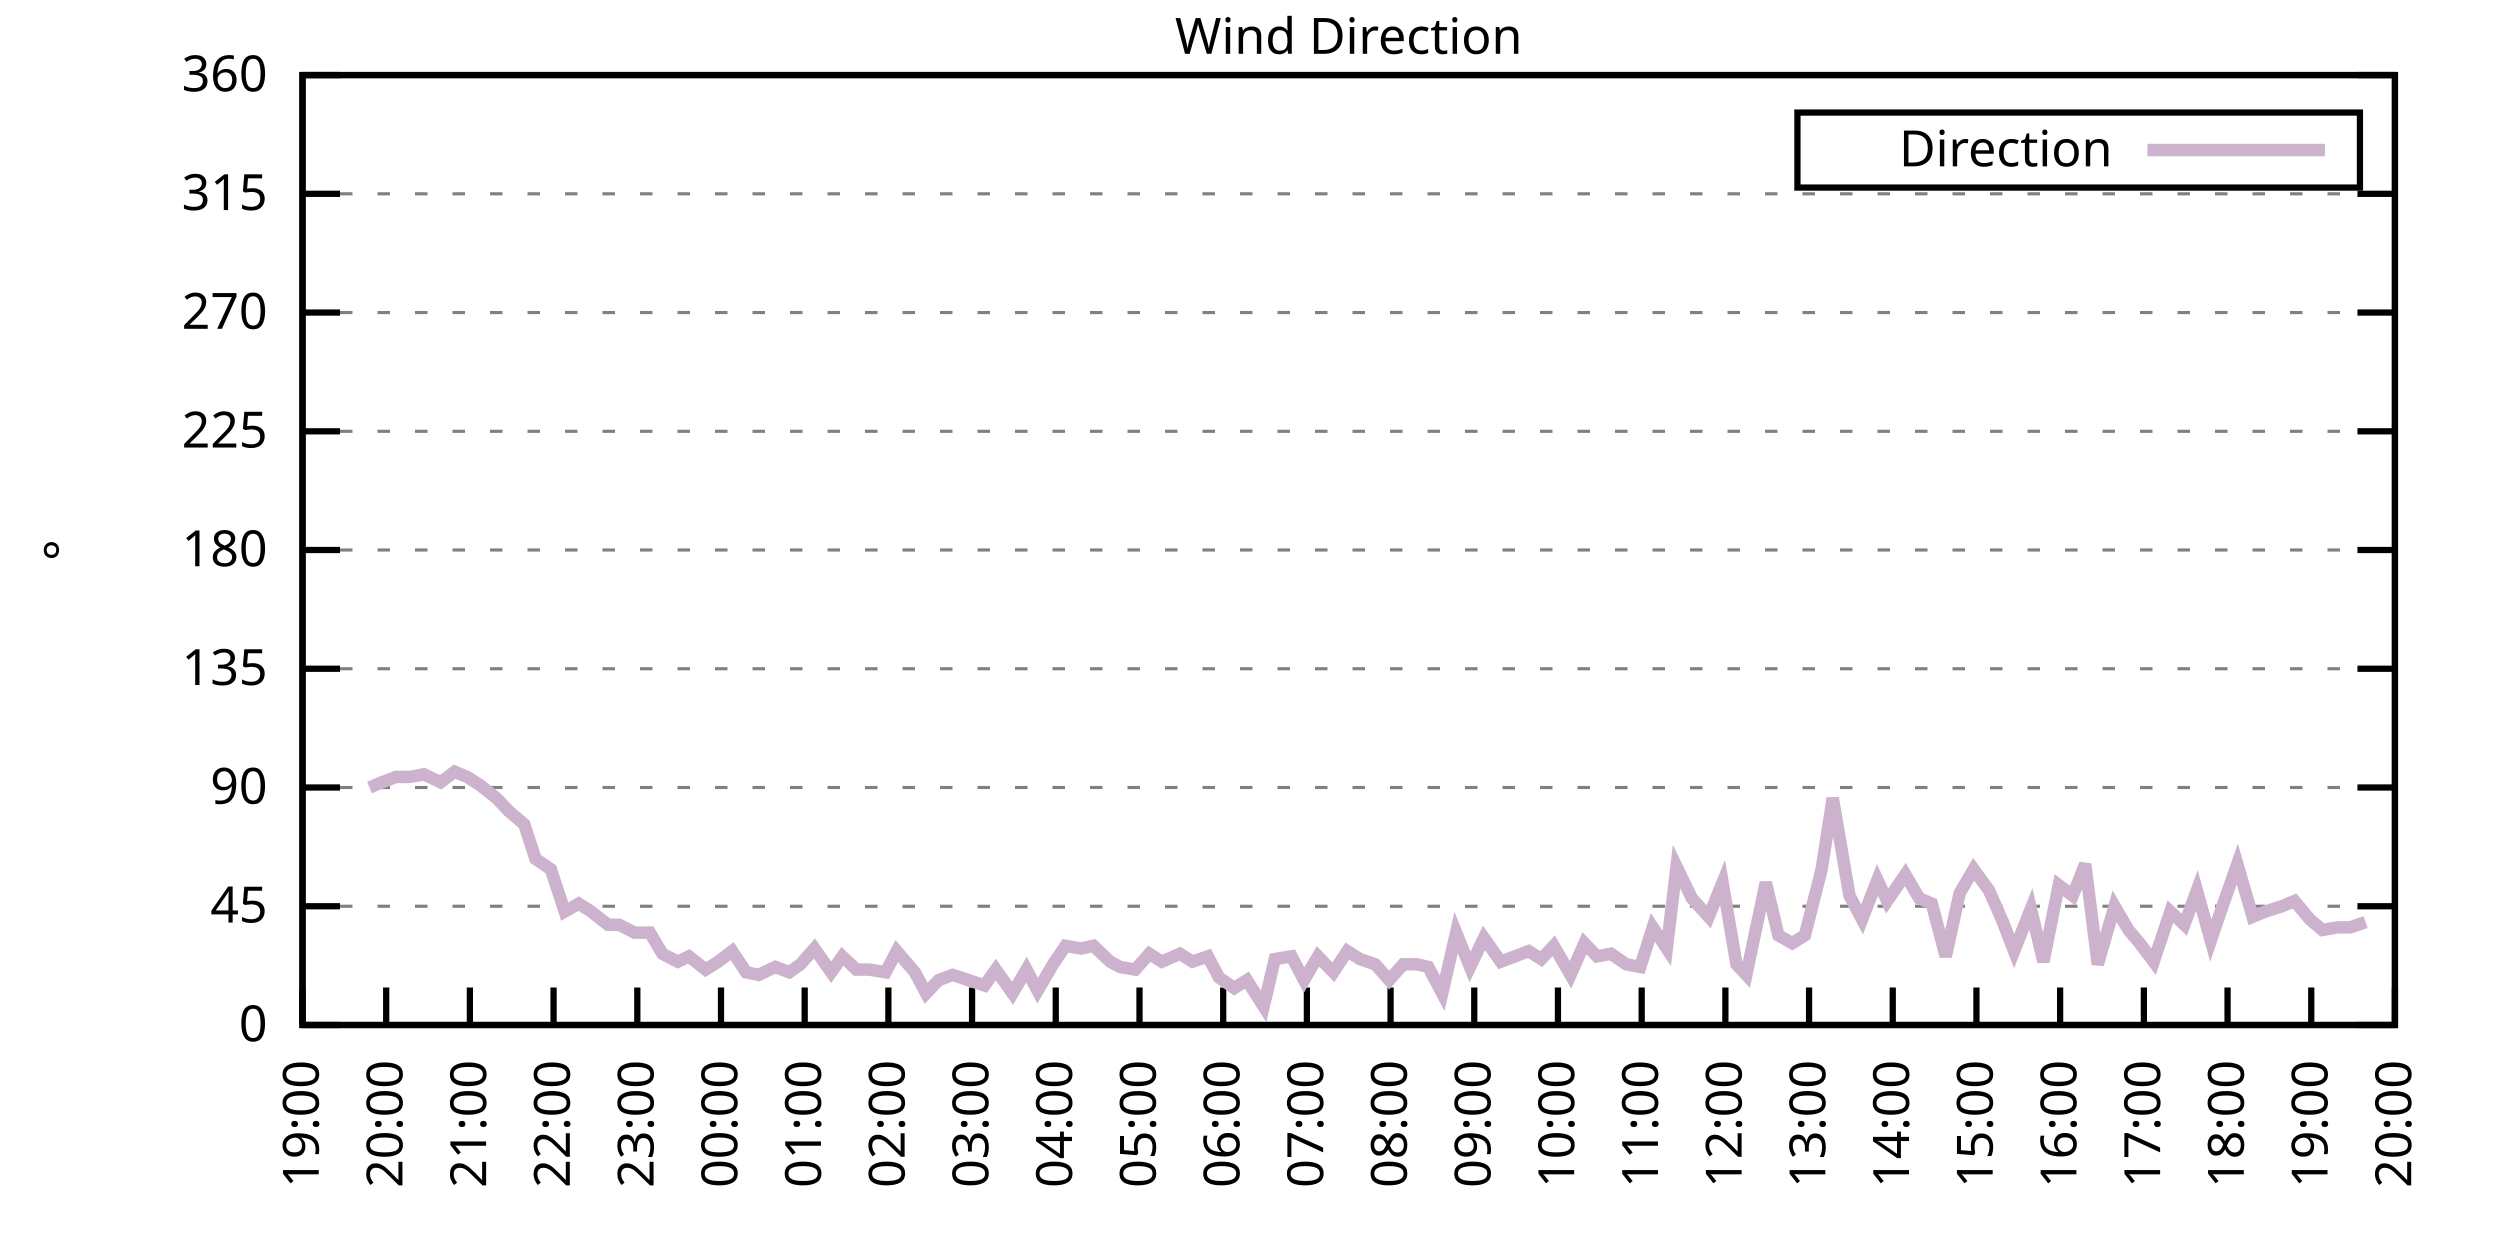
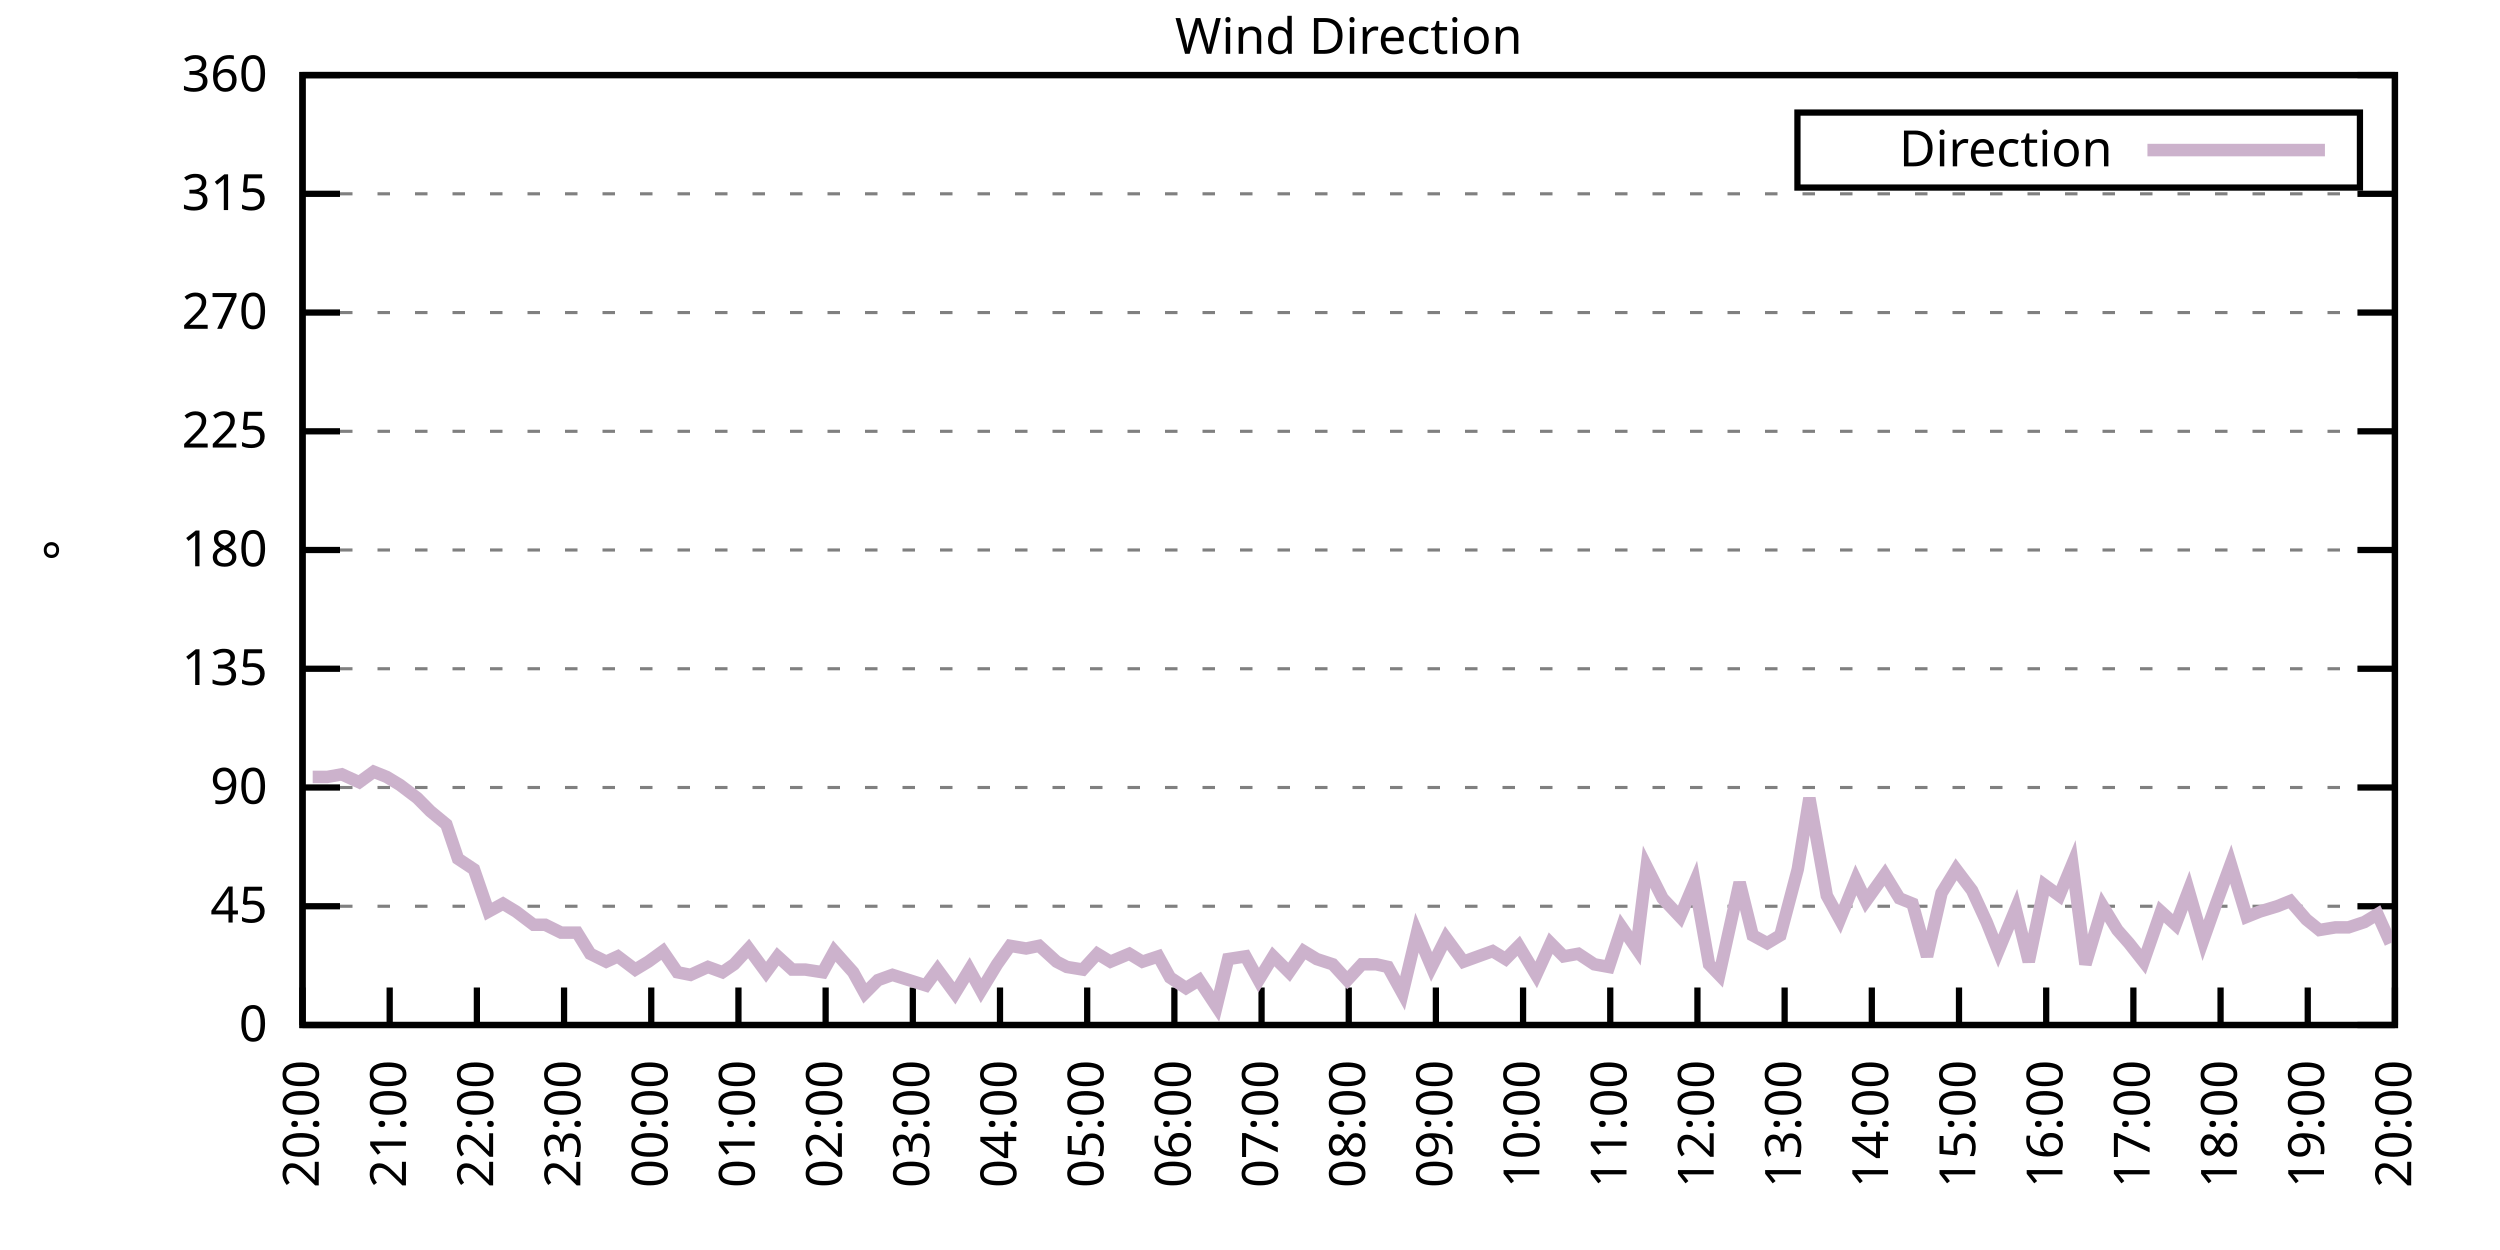
<svg xmlns="http://www.w3.org/2000/svg" xmlns:xlink="http://www.w3.org/1999/xlink" width="400" height="200" viewBox="0 0 400 200">
  <g id="gnuplot_canvas">
    <rect x="0" y="0" width="400" height="200" fill="none" />
    <defs>
      <circle id="gpDot" r="0.5" stroke-width="0.5" stroke="currentColor" />
      <path id="gpPt0" stroke-width="0.333" stroke="currentColor" d="M-1,0 h2 M0,-1 v2" />
      <path id="gpPt1" stroke-width="0.333" stroke="currentColor" d="M-1,-1 L1,1 M1,-1 L-1,1" />
      <path id="gpPt2" stroke-width="0.333" stroke="currentColor" d="M-1,0 L1,0 M0,-1 L0,1 M-1,-1 L1,1 M-1,1 L1,-1" />
      <rect id="gpPt3" stroke-width="0.333" stroke="currentColor" x="-1" y="-1" width="2" height="2" />
      <rect id="gpPt4" stroke-width="0.333" stroke="currentColor" fill="currentColor" x="-1" y="-1" width="2" height="2" />
      <circle id="gpPt5" stroke-width="0.333" stroke="currentColor" cx="0" cy="0" r="1" />
      <use xlink:href="#gpPt5" id="gpPt6" fill="currentColor" stroke="none" />
      <path id="gpPt7" stroke-width="0.333" stroke="currentColor" d="M0,-1.33 L-1.33,0.67 L1.33,0.67 z" />
      <use xlink:href="#gpPt7" id="gpPt8" fill="currentColor" stroke="none" />
      <use xlink:href="#gpPt7" id="gpPt9" stroke="currentColor" transform="rotate(180)" />
      <use xlink:href="#gpPt9" id="gpPt10" fill="currentColor" stroke="none" />
      <use xlink:href="#gpPt3" id="gpPt11" stroke="currentColor" transform="rotate(45)" />
      <use xlink:href="#gpPt11" id="gpPt12" fill="currentColor" stroke="none" />
      <path id="gpPt13" stroke-width="0.333" stroke="currentColor" d="M0,1.330 L1.265,0.411 L0.782,-1.067 L-0.782,-1.076 L-1.265,0.411 z" />
      <use xlink:href="#gpPt13" id="gpPt14" fill="currentColor" stroke="none" />
      <filter id="textbox" filterUnits="objectBoundingBox" x="0" y="0" height="1" width="1">
        <feFlood flood-color="white" flood-opacity="1" result="bgnd" />
        <feComposite in="SourceGraphic" in2="bgnd" operator="atop" />
      </filter>
      <filter id="greybox" filterUnits="objectBoundingBox" x="0" y="0" height="1" width="1">
        <feFlood flood-color="lightgrey" flood-opacity="1" result="grey" />
        <feComposite in="SourceGraphic" in2="grey" operator="atop" />
      </filter>
    </defs>
    <g fill="none" color="white" stroke="currentColor" stroke-width="1.00" stroke-linecap="butt" stroke-linejoin="miter">
</g>
    <g fill="none" color="black" stroke="currentColor" stroke-width="1.00" stroke-linecap="butt" stroke-linejoin="miter">
      <g stroke="none" shape-rendering="crispEdges">
        <polygon fill="rgb(255, 255, 255)" points="48.40,164.00 383.18,164.00 383.18,12.02 48.40,12.02 " />
      </g>
    </g>
    <g fill="none" color="black" stroke="currentColor" stroke-width="1.00" stroke-linecap="butt" stroke-linejoin="miter">
</g>
    <g fill="none" color="black" stroke="black" stroke-width="0.50" stroke-linecap="butt" stroke-linejoin="miter">
</g>
    <g fill="none" color="gray" stroke="currentColor" stroke-width="0.50" stroke-linecap="butt" stroke-linejoin="miter">
      <path stroke="gray" stroke-dasharray="2,4" class="gridline" d="M48.40,164.00 L383.19,164.00  " />
    </g>
    <g fill="none" color="gray" stroke="gray" stroke-width="1.00" stroke-linecap="butt" stroke-linejoin="miter">
</g>
    <g fill="none" color="black" stroke="currentColor" stroke-width="1.00" stroke-linecap="butt" stroke-linejoin="miter">
      <path stroke="black" d="M48.40,164.00 L54.40,164.00 M383.19,164.00 L377.19,164.00  " />
      <g transform="translate(42.80,166.60)" stroke="none" fill="black" font-family="Sans" font-size="8.00" text-anchor="end">
        <text>
          <tspan font-family="Sans"> 0</tspan>
        </text>
      </g>
    </g>
    <g fill="none" color="black" stroke="currentColor" stroke-width="1.00" stroke-linecap="butt" stroke-linejoin="miter">
</g>
    <g fill="none" color="black" stroke="black" stroke-width="0.50" stroke-linecap="butt" stroke-linejoin="miter">
</g>
    <g fill="none" color="gray" stroke="currentColor" stroke-width="0.50" stroke-linecap="butt" stroke-linejoin="miter">
      <path stroke="gray" stroke-dasharray="2,4" class="gridline" d="M48.40,145.00 L383.19,145.00  " />
    </g>
    <g fill="none" color="gray" stroke="gray" stroke-width="1.00" stroke-linecap="butt" stroke-linejoin="miter">
</g>
    <g fill="none" color="black" stroke="currentColor" stroke-width="1.00" stroke-linecap="butt" stroke-linejoin="miter">
      <path stroke="black" d="M48.40,145.00 L54.40,145.00 M383.19,145.00 L377.19,145.00  " />
      <g transform="translate(42.80,147.60)" stroke="none" fill="black" font-family="Sans" font-size="8.00" text-anchor="end">
        <text>
          <tspan font-family="Sans"> 45</tspan>
        </text>
      </g>
    </g>
    <g fill="none" color="black" stroke="currentColor" stroke-width="1.00" stroke-linecap="butt" stroke-linejoin="miter">
</g>
    <g fill="none" color="black" stroke="black" stroke-width="0.50" stroke-linecap="butt" stroke-linejoin="miter">
</g>
    <g fill="none" color="gray" stroke="currentColor" stroke-width="0.50" stroke-linecap="butt" stroke-linejoin="miter">
      <path stroke="gray" stroke-dasharray="2,4" class="gridline" d="M48.40,126.00 L383.19,126.00  " />
    </g>
    <g fill="none" color="gray" stroke="gray" stroke-width="1.00" stroke-linecap="butt" stroke-linejoin="miter">
</g>
    <g fill="none" color="black" stroke="currentColor" stroke-width="1.00" stroke-linecap="butt" stroke-linejoin="miter">
      <path stroke="black" d="M48.40,126.00 L54.40,126.00 M383.19,126.00 L377.19,126.00  " />
      <g transform="translate(42.80,128.60)" stroke="none" fill="black" font-family="Sans" font-size="8.00" text-anchor="end">
        <text>
          <tspan font-family="Sans"> 90</tspan>
        </text>
      </g>
    </g>
    <g fill="none" color="black" stroke="currentColor" stroke-width="1.00" stroke-linecap="butt" stroke-linejoin="miter">
</g>
    <g fill="none" color="black" stroke="black" stroke-width="0.50" stroke-linecap="butt" stroke-linejoin="miter">
</g>
    <g fill="none" color="gray" stroke="currentColor" stroke-width="0.50" stroke-linecap="butt" stroke-linejoin="miter">
      <path stroke="gray" stroke-dasharray="2,4" class="gridline" d="M48.40,107.00 L383.19,107.00  " />
    </g>
    <g fill="none" color="gray" stroke="gray" stroke-width="1.00" stroke-linecap="butt" stroke-linejoin="miter">
</g>
    <g fill="none" color="black" stroke="currentColor" stroke-width="1.00" stroke-linecap="butt" stroke-linejoin="miter">
      <path stroke="black" d="M48.40,107.00 L54.40,107.00 M383.19,107.00 L377.19,107.00  " />
      <g transform="translate(42.80,109.60)" stroke="none" fill="black" font-family="Sans" font-size="8.00" text-anchor="end">
        <text>
          <tspan font-family="Sans"> 135</tspan>
        </text>
      </g>
    </g>
    <g fill="none" color="black" stroke="currentColor" stroke-width="1.00" stroke-linecap="butt" stroke-linejoin="miter">
</g>
    <g fill="none" color="black" stroke="black" stroke-width="0.50" stroke-linecap="butt" stroke-linejoin="miter">
</g>
    <g fill="none" color="gray" stroke="currentColor" stroke-width="0.50" stroke-linecap="butt" stroke-linejoin="miter">
      <path stroke="gray" stroke-dasharray="2,4" class="gridline" d="M48.40,88.00 L383.19,88.00  " />
    </g>
    <g fill="none" color="gray" stroke="gray" stroke-width="1.00" stroke-linecap="butt" stroke-linejoin="miter">
</g>
    <g fill="none" color="black" stroke="currentColor" stroke-width="1.00" stroke-linecap="butt" stroke-linejoin="miter">
      <path stroke="black" d="M48.40,88.00 L54.40,88.00 M383.19,88.00 L377.19,88.00  " />
      <g transform="translate(42.80,90.60)" stroke="none" fill="black" font-family="Sans" font-size="8.00" text-anchor="end">
        <text>
          <tspan font-family="Sans"> 180</tspan>
        </text>
      </g>
    </g>
    <g fill="none" color="black" stroke="currentColor" stroke-width="1.00" stroke-linecap="butt" stroke-linejoin="miter">
</g>
    <g fill="none" color="black" stroke="black" stroke-width="0.50" stroke-linecap="butt" stroke-linejoin="miter">
</g>
    <g fill="none" color="gray" stroke="currentColor" stroke-width="0.50" stroke-linecap="butt" stroke-linejoin="miter">
      <path stroke="gray" stroke-dasharray="2,4" class="gridline" d="M48.40,69.01 L383.19,69.01  " />
    </g>
    <g fill="none" color="gray" stroke="gray" stroke-width="1.00" stroke-linecap="butt" stroke-linejoin="miter">
</g>
    <g fill="none" color="black" stroke="currentColor" stroke-width="1.00" stroke-linecap="butt" stroke-linejoin="miter">
      <path stroke="black" d="M48.40,69.01 L54.40,69.01 M383.19,69.01 L377.19,69.01  " />
      <g transform="translate(42.80,71.61)" stroke="none" fill="black" font-family="Sans" font-size="8.00" text-anchor="end">
        <text>
          <tspan font-family="Sans"> 225</tspan>
        </text>
      </g>
    </g>
    <g fill="none" color="black" stroke="currentColor" stroke-width="1.00" stroke-linecap="butt" stroke-linejoin="miter">
</g>
    <g fill="none" color="black" stroke="black" stroke-width="0.50" stroke-linecap="butt" stroke-linejoin="miter">
</g>
    <g fill="none" color="gray" stroke="currentColor" stroke-width="0.50" stroke-linecap="butt" stroke-linejoin="miter">
      <path stroke="gray" stroke-dasharray="2,4" class="gridline" d="M48.40,50.01 L383.19,50.01  " />
    </g>
    <g fill="none" color="gray" stroke="gray" stroke-width="1.00" stroke-linecap="butt" stroke-linejoin="miter">
</g>
    <g fill="none" color="black" stroke="currentColor" stroke-width="1.00" stroke-linecap="butt" stroke-linejoin="miter">
      <path stroke="black" d="M48.40,50.01 L54.40,50.01 M383.19,50.01 L377.19,50.01  " />
      <g transform="translate(42.80,52.61)" stroke="none" fill="black" font-family="Sans" font-size="8.00" text-anchor="end">
        <text>
          <tspan font-family="Sans"> 270</tspan>
        </text>
      </g>
    </g>
    <g fill="none" color="black" stroke="currentColor" stroke-width="1.00" stroke-linecap="butt" stroke-linejoin="miter">
</g>
    <g fill="none" color="black" stroke="black" stroke-width="0.50" stroke-linecap="butt" stroke-linejoin="miter">
</g>
    <g fill="none" color="gray" stroke="currentColor" stroke-width="0.50" stroke-linecap="butt" stroke-linejoin="miter">
      <path stroke="gray" stroke-dasharray="2,4" class="gridline" d="M48.40,31.01 L383.19,31.01  " />
    </g>
    <g fill="none" color="gray" stroke="gray" stroke-width="1.00" stroke-linecap="butt" stroke-linejoin="miter">
</g>
    <g fill="none" color="black" stroke="currentColor" stroke-width="1.00" stroke-linecap="butt" stroke-linejoin="miter">
      <path stroke="black" d="M48.40,31.01 L54.40,31.01 M383.19,31.01 L377.19,31.01  " />
      <g transform="translate(42.80,33.61)" stroke="none" fill="black" font-family="Sans" font-size="8.00" text-anchor="end">
        <text>
          <tspan font-family="Sans"> 315</tspan>
        </text>
      </g>
    </g>
    <g fill="none" color="black" stroke="currentColor" stroke-width="1.00" stroke-linecap="butt" stroke-linejoin="miter">
</g>
    <g fill="none" color="black" stroke="black" stroke-width="0.50" stroke-linecap="butt" stroke-linejoin="miter">
</g>
    <g fill="none" color="gray" stroke="currentColor" stroke-width="0.50" stroke-linecap="butt" stroke-linejoin="miter">
      <path stroke="gray" stroke-dasharray="2,4" class="gridline" d="M48.40,12.01 L383.19,12.01  " />
    </g>
    <g fill="none" color="gray" stroke="gray" stroke-width="1.00" stroke-linecap="butt" stroke-linejoin="miter">
</g>
    <g fill="none" color="black" stroke="currentColor" stroke-width="1.00" stroke-linecap="butt" stroke-linejoin="miter">
      <path stroke="black" d="M48.40,12.01 L54.40,12.01 M383.19,12.01 L377.19,12.01  " />
      <g transform="translate(42.80,14.61)" stroke="none" fill="black" font-family="Sans" font-size="8.00" text-anchor="end">
        <text>
          <tspan font-family="Sans"> 360</tspan>
        </text>
      </g>
    </g>
    <g fill="none" color="black" stroke="currentColor" stroke-width="1.00" stroke-linecap="butt" stroke-linejoin="miter">
      <path stroke="black" d="M48.40,164.00 L48.40,158.00  " />
      <g transform="translate(51.00,169.60) rotate(270.00)" stroke="none" fill="black" font-family="Sans" font-size="8.00" text-anchor="end">
        <text>
-           <tspan font-family="Sans">19:00</tspan>
-         </text>
-       </g>
-     </g>
-     <g fill="none" color="black" stroke="currentColor" stroke-width="1.00" stroke-linecap="butt" stroke-linejoin="miter">
-       <path stroke="black" d="M61.79,164.00 L61.79,158.00  " />
-       <g transform="translate(64.39,169.60) rotate(270.00)" stroke="none" fill="black" font-family="Sans" font-size="8.00" text-anchor="end">
-         <text>
          <tspan font-family="Sans">20:00</tspan>
        </text>
      </g>
    </g>
    <g fill="none" color="black" stroke="currentColor" stroke-width="1.00" stroke-linecap="butt" stroke-linejoin="miter">
-       <path stroke="black" d="M75.18,164.00 L75.18,158.00  " />
-       <g transform="translate(77.78,169.60) rotate(270.00)" stroke="none" fill="black" font-family="Sans" font-size="8.00" text-anchor="end">
+       <path stroke="black" d="M62.35,164.00 L62.35,158.00  " />
+       <g transform="translate(64.95,169.60) rotate(270.00)" stroke="none" fill="black" font-family="Sans" font-size="8.00" text-anchor="end">
        <text>
          <tspan font-family="Sans">21:00</tspan>
        </text>
      </g>
    </g>
    <g fill="none" color="black" stroke="currentColor" stroke-width="1.00" stroke-linecap="butt" stroke-linejoin="miter">
-       <path stroke="black" d="M88.57,164.00 L88.57,158.00  " />
-       <g transform="translate(91.17,169.60) rotate(270.00)" stroke="none" fill="black" font-family="Sans" font-size="8.00" text-anchor="end">
+       <path stroke="black" d="M76.30,164.00 L76.30,158.00  " />
+       <g transform="translate(78.90,169.60) rotate(270.00)" stroke="none" fill="black" font-family="Sans" font-size="8.00" text-anchor="end">
        <text>
          <tspan font-family="Sans">22:00</tspan>
        </text>
      </g>
    </g>
    <g fill="none" color="black" stroke="currentColor" stroke-width="1.00" stroke-linecap="butt" stroke-linejoin="miter">
-       <path stroke="black" d="M101.97,164.00 L101.97,158.00  " />
-       <g transform="translate(104.57,169.60) rotate(270.00)" stroke="none" fill="black" font-family="Sans" font-size="8.00" text-anchor="end">
+       <path stroke="black" d="M90.25,164.00 L90.25,158.00  " />
+       <g transform="translate(92.85,169.60) rotate(270.00)" stroke="none" fill="black" font-family="Sans" font-size="8.00" text-anchor="end">
        <text>
          <tspan font-family="Sans">23:00</tspan>
        </text>
      </g>
    </g>
    <g fill="none" color="black" stroke="currentColor" stroke-width="1.00" stroke-linecap="butt" stroke-linejoin="miter">
-       <path stroke="black" d="M115.36,164.00 L115.36,158.00  " />
-       <g transform="translate(117.96,169.60) rotate(270.00)" stroke="none" fill="black" font-family="Sans" font-size="8.00" text-anchor="end">
+       <path stroke="black" d="M104.20,164.00 L104.20,158.00  " />
+       <g transform="translate(106.80,169.60) rotate(270.00)" stroke="none" fill="black" font-family="Sans" font-size="8.00" text-anchor="end">
        <text>
          <tspan font-family="Sans">00:00</tspan>
        </text>
      </g>
    </g>
    <g fill="none" color="black" stroke="currentColor" stroke-width="1.00" stroke-linecap="butt" stroke-linejoin="miter">
-       <path stroke="black" d="M128.75,164.00 L128.75,158.00  " />
-       <g transform="translate(131.35,169.60) rotate(270.00)" stroke="none" fill="black" font-family="Sans" font-size="8.00" text-anchor="end">
+       <path stroke="black" d="M118.15,164.00 L118.15,158.00  " />
+       <g transform="translate(120.75,169.60) rotate(270.00)" stroke="none" fill="black" font-family="Sans" font-size="8.00" text-anchor="end">
        <text>
          <tspan font-family="Sans">01:00</tspan>
        </text>
      </g>
    </g>
    <g fill="none" color="black" stroke="currentColor" stroke-width="1.00" stroke-linecap="butt" stroke-linejoin="miter">
-       <path stroke="black" d="M142.14,164.00 L142.14,158.00  " />
-       <g transform="translate(144.74,169.60) rotate(270.00)" stroke="none" fill="black" font-family="Sans" font-size="8.00" text-anchor="end">
+       <path stroke="black" d="M132.10,164.00 L132.10,158.00  " />
+       <g transform="translate(134.70,169.60) rotate(270.00)" stroke="none" fill="black" font-family="Sans" font-size="8.00" text-anchor="end">
        <text>
          <tspan font-family="Sans">02:00</tspan>
        </text>
      </g>
    </g>
    <g fill="none" color="black" stroke="currentColor" stroke-width="1.00" stroke-linecap="butt" stroke-linejoin="miter">
-       <path stroke="black" d="M155.53,164.00 L155.53,158.00  " />
-       <g transform="translate(158.13,169.60) rotate(270.00)" stroke="none" fill="black" font-family="Sans" font-size="8.00" text-anchor="end">
+       <path stroke="black" d="M146.05,164.00 L146.05,158.00  " />
+       <g transform="translate(148.65,169.60) rotate(270.00)" stroke="none" fill="black" font-family="Sans" font-size="8.00" text-anchor="end">
        <text>
          <tspan font-family="Sans">03:00</tspan>
        </text>
      </g>
    </g>
    <g fill="none" color="black" stroke="currentColor" stroke-width="1.00" stroke-linecap="butt" stroke-linejoin="miter">
-       <path stroke="black" d="M168.92,164.00 L168.92,158.00  " />
-       <g transform="translate(171.52,169.60) rotate(270.00)" stroke="none" fill="black" font-family="Sans" font-size="8.00" text-anchor="end">
+       <path stroke="black" d="M160.00,164.00 L160.00,158.00  " />
+       <g transform="translate(162.60,169.60) rotate(270.00)" stroke="none" fill="black" font-family="Sans" font-size="8.00" text-anchor="end">
        <text>
          <tspan font-family="Sans">04:00</tspan>
        </text>
      </g>
    </g>
    <g fill="none" color="black" stroke="currentColor" stroke-width="1.00" stroke-linecap="butt" stroke-linejoin="miter">
-       <path stroke="black" d="M182.32,164.00 L182.32,158.00  " />
-       <g transform="translate(184.92,169.60) rotate(270.00)" stroke="none" fill="black" font-family="Sans" font-size="8.00" text-anchor="end">
+       <path stroke="black" d="M173.95,164.00 L173.95,158.00  " />
+       <g transform="translate(176.55,169.60) rotate(270.00)" stroke="none" fill="black" font-family="Sans" font-size="8.00" text-anchor="end">
        <text>
          <tspan font-family="Sans">05:00</tspan>
        </text>
      </g>
    </g>
    <g fill="none" color="black" stroke="currentColor" stroke-width="1.00" stroke-linecap="butt" stroke-linejoin="miter">
-       <path stroke="black" d="M195.71,164.00 L195.71,158.00  " />
-       <g transform="translate(198.31,169.60) rotate(270.00)" stroke="none" fill="black" font-family="Sans" font-size="8.00" text-anchor="end">
+       <path stroke="black" d="M187.90,164.00 L187.90,158.00  " />
+       <g transform="translate(190.50,169.60) rotate(270.00)" stroke="none" fill="black" font-family="Sans" font-size="8.00" text-anchor="end">
        <text>
          <tspan font-family="Sans">06:00</tspan>
        </text>
      </g>
    </g>
    <g fill="none" color="black" stroke="currentColor" stroke-width="1.00" stroke-linecap="butt" stroke-linejoin="miter">
-       <path stroke="black" d="M209.10,164.00 L209.10,158.00  " />
-       <g transform="translate(211.70,169.60) rotate(270.00)" stroke="none" fill="black" font-family="Sans" font-size="8.00" text-anchor="end">
+       <path stroke="black" d="M201.85,164.00 L201.85,158.00  " />
+       <g transform="translate(204.45,169.60) rotate(270.00)" stroke="none" fill="black" font-family="Sans" font-size="8.00" text-anchor="end">
        <text>
          <tspan font-family="Sans">07:00</tspan>
        </text>
      </g>
    </g>
    <g fill="none" color="black" stroke="currentColor" stroke-width="1.00" stroke-linecap="butt" stroke-linejoin="miter">
-       <path stroke="black" d="M222.49,164.00 L222.49,158.00  " />
-       <g transform="translate(225.09,169.60) rotate(270.00)" stroke="none" fill="black" font-family="Sans" font-size="8.00" text-anchor="end">
+       <path stroke="black" d="M215.80,164.00 L215.80,158.00  " />
+       <g transform="translate(218.40,169.60) rotate(270.00)" stroke="none" fill="black" font-family="Sans" font-size="8.00" text-anchor="end">
        <text>
          <tspan font-family="Sans">08:00</tspan>
        </text>
      </g>
    </g>
    <g fill="none" color="black" stroke="currentColor" stroke-width="1.00" stroke-linecap="butt" stroke-linejoin="miter">
-       <path stroke="black" d="M235.88,164.00 L235.88,158.00  " />
-       <g transform="translate(238.48,169.60) rotate(270.00)" stroke="none" fill="black" font-family="Sans" font-size="8.00" text-anchor="end">
+       <path stroke="black" d="M229.74,164.00 L229.74,158.00  " />
+       <g transform="translate(232.34,169.60) rotate(270.00)" stroke="none" fill="black" font-family="Sans" font-size="8.00" text-anchor="end">
        <text>
          <tspan font-family="Sans">09:00</tspan>
        </text>
      </g>
    </g>
    <g fill="none" color="black" stroke="currentColor" stroke-width="1.00" stroke-linecap="butt" stroke-linejoin="miter">
-       <path stroke="black" d="M249.27,164.00 L249.27,158.00  " />
-       <g transform="translate(251.87,169.60) rotate(270.00)" stroke="none" fill="black" font-family="Sans" font-size="8.00" text-anchor="end">
+       <path stroke="black" d="M243.69,164.00 L243.69,158.00  " />
+       <g transform="translate(246.29,169.60) rotate(270.00)" stroke="none" fill="black" font-family="Sans" font-size="8.00" text-anchor="end">
        <text>
          <tspan font-family="Sans">10:00</tspan>
        </text>
      </g>
    </g>
    <g fill="none" color="black" stroke="currentColor" stroke-width="1.00" stroke-linecap="butt" stroke-linejoin="miter">
-       <path stroke="black" d="M262.67,164.00 L262.67,158.00  " />
-       <g transform="translate(265.27,169.60) rotate(270.00)" stroke="none" fill="black" font-family="Sans" font-size="8.00" text-anchor="end">
+       <path stroke="black" d="M257.64,164.00 L257.64,158.00  " />
+       <g transform="translate(260.24,169.60) rotate(270.00)" stroke="none" fill="black" font-family="Sans" font-size="8.00" text-anchor="end">
        <text>
          <tspan font-family="Sans">11:00</tspan>
        </text>
      </g>
    </g>
    <g fill="none" color="black" stroke="currentColor" stroke-width="1.00" stroke-linecap="butt" stroke-linejoin="miter">
-       <path stroke="black" d="M276.06,164.00 L276.06,158.00  " />
-       <g transform="translate(278.66,169.60) rotate(270.00)" stroke="none" fill="black" font-family="Sans" font-size="8.00" text-anchor="end">
+       <path stroke="black" d="M271.59,164.00 L271.59,158.00  " />
+       <g transform="translate(274.19,169.60) rotate(270.00)" stroke="none" fill="black" font-family="Sans" font-size="8.00" text-anchor="end">
        <text>
          <tspan font-family="Sans">12:00</tspan>
        </text>
      </g>
    </g>
    <g fill="none" color="black" stroke="currentColor" stroke-width="1.00" stroke-linecap="butt" stroke-linejoin="miter">
-       <path stroke="black" d="M289.45,164.00 L289.45,158.00  " />
-       <g transform="translate(292.05,169.60) rotate(270.00)" stroke="none" fill="black" font-family="Sans" font-size="8.00" text-anchor="end">
+       <path stroke="black" d="M285.54,164.00 L285.54,158.00  " />
+       <g transform="translate(288.14,169.60) rotate(270.00)" stroke="none" fill="black" font-family="Sans" font-size="8.00" text-anchor="end">
        <text>
          <tspan font-family="Sans">13:00</tspan>
        </text>
      </g>
    </g>
    <g fill="none" color="black" stroke="currentColor" stroke-width="1.00" stroke-linecap="butt" stroke-linejoin="miter">
-       <path stroke="black" d="M302.84,164.00 L302.84,158.00  " />
-       <g transform="translate(305.44,169.60) rotate(270.00)" stroke="none" fill="black" font-family="Sans" font-size="8.00" text-anchor="end">
+       <path stroke="black" d="M299.49,164.00 L299.49,158.00  " />
+       <g transform="translate(302.09,169.60) rotate(270.00)" stroke="none" fill="black" font-family="Sans" font-size="8.00" text-anchor="end">
        <text>
          <tspan font-family="Sans">14:00</tspan>
        </text>
      </g>
    </g>
    <g fill="none" color="black" stroke="currentColor" stroke-width="1.00" stroke-linecap="butt" stroke-linejoin="miter">
-       <path stroke="black" d="M316.23,164.00 L316.23,158.00  " />
-       <g transform="translate(318.83,169.60) rotate(270.00)" stroke="none" fill="black" font-family="Sans" font-size="8.00" text-anchor="end">
+       <path stroke="black" d="M313.44,164.00 L313.44,158.00  " />
+       <g transform="translate(316.04,169.60) rotate(270.00)" stroke="none" fill="black" font-family="Sans" font-size="8.00" text-anchor="end">
        <text>
          <tspan font-family="Sans">15:00</tspan>
        </text>
      </g>
    </g>
    <g fill="none" color="black" stroke="currentColor" stroke-width="1.00" stroke-linecap="butt" stroke-linejoin="miter">
-       <path stroke="black" d="M329.62,164.00 L329.62,158.00  " />
-       <g transform="translate(332.22,169.60) rotate(270.00)" stroke="none" fill="black" font-family="Sans" font-size="8.00" text-anchor="end">
+       <path stroke="black" d="M327.39,164.00 L327.39,158.00  " />
+       <g transform="translate(329.99,169.60) rotate(270.00)" stroke="none" fill="black" font-family="Sans" font-size="8.00" text-anchor="end">
        <text>
          <tspan font-family="Sans">16:00</tspan>
        </text>
      </g>
    </g>
    <g fill="none" color="black" stroke="currentColor" stroke-width="1.00" stroke-linecap="butt" stroke-linejoin="miter">
-       <path stroke="black" d="M343.02,164.00 L343.02,158.00  " />
-       <g transform="translate(345.62,169.60) rotate(270.00)" stroke="none" fill="black" font-family="Sans" font-size="8.00" text-anchor="end">
+       <path stroke="black" d="M341.34,164.00 L341.34,158.00  " />
+       <g transform="translate(343.94,169.60) rotate(270.00)" stroke="none" fill="black" font-family="Sans" font-size="8.00" text-anchor="end">
        <text>
          <tspan font-family="Sans">17:00</tspan>
        </text>
      </g>
    </g>
    <g fill="none" color="black" stroke="currentColor" stroke-width="1.00" stroke-linecap="butt" stroke-linejoin="miter">
-       <path stroke="black" d="M356.41,164.00 L356.41,158.00  " />
-       <g transform="translate(359.01,169.60) rotate(270.00)" stroke="none" fill="black" font-family="Sans" font-size="8.00" text-anchor="end">
+       <path stroke="black" d="M355.29,164.00 L355.29,158.00  " />
+       <g transform="translate(357.89,169.60) rotate(270.00)" stroke="none" fill="black" font-family="Sans" font-size="8.00" text-anchor="end">
        <text>
          <tspan font-family="Sans">18:00</tspan>
        </text>
      </g>
    </g>
    <g fill="none" color="black" stroke="currentColor" stroke-width="1.00" stroke-linecap="butt" stroke-linejoin="miter">
-       <path stroke="black" d="M369.80,164.00 L369.80,158.00  " />
-       <g transform="translate(372.40,169.60) rotate(270.00)" stroke="none" fill="black" font-family="Sans" font-size="8.00" text-anchor="end">
+       <path stroke="black" d="M369.24,164.00 L369.24,158.00  " />
+       <g transform="translate(371.84,169.60) rotate(270.00)" stroke="none" fill="black" font-family="Sans" font-size="8.00" text-anchor="end">
        <text>
          <tspan font-family="Sans">19:00</tspan>
        </text>
      </g>
    </g>
    <g fill="none" color="black" stroke="currentColor" stroke-width="1.00" stroke-linecap="butt" stroke-linejoin="miter">
      <path stroke="black" d="M383.19,164.00 L383.19,158.00  " />
      <g transform="translate(385.79,169.60) rotate(270.00)" stroke="none" fill="black" font-family="Sans" font-size="8.00" text-anchor="end">
        <text>
          <tspan font-family="Sans">20:00</tspan>
        </text>
      </g>
    </g>
    <g fill="none" color="black" stroke="currentColor" stroke-width="1.00" stroke-linecap="butt" stroke-linejoin="miter">
</g>
    <g fill="none" color="black" stroke="currentColor" stroke-width="1.00" stroke-linecap="butt" stroke-linejoin="miter">
      <path stroke="black" d="M48.40,12.01 L48.40,164.00 L383.19,164.00 L383.19,12.01 L48.40,12.01 Z  " />
    </g>
    <g fill="none" color="black" stroke="currentColor" stroke-width="1.00" stroke-linecap="butt" stroke-linejoin="miter">
</g>
    <g fill="none" color="black" stroke="currentColor" stroke-width="1.00" stroke-linecap="butt" stroke-linejoin="miter">
      <path stroke="black" d="M287.59,30.01 L287.59,18.01 L377.59,18.01 L377.59,30.01 L287.59,30.01 Z  " />
    </g>
    <g id="Wind_direction_plot_1">
      <g fill="none" color="white" stroke="black" stroke-width="2.00" stroke-linecap="butt" stroke-linejoin="miter">
</g>
      <g fill="none" color="black" stroke="currentColor" stroke-width="2.00" stroke-linecap="butt" stroke-linejoin="miter">
        <g transform="translate(337.99,26.61)" stroke="none" fill="black" font-family="Sans" font-size="8.00" text-anchor="end">
          <text>
            <tspan font-family="Sans">Direction</tspan>
          </text>
        </g>
      </g>
      <g fill="none" color="black" stroke="currentColor" stroke-width="2.00" stroke-linecap="butt" stroke-linejoin="miter">
-         <path stroke="rgb(204, 178, 204)" d="M343.59,24.01 L371.99,24.01 M59.11,126.00 L61.12,125.16 L63.35,124.31 L65.59,124.31 L67.82,123.89 L70.50,125.16   L72.73,123.47 L74.74,124.31 L76.75,125.58 L79.42,127.69 L81.43,129.80 L83.89,131.91 L85.67,137.40 L88.13,139.09   L90.36,145.85 L92.59,144.58 L94.60,145.85 L97.28,147.96 L99.06,147.96 L101.52,149.22 L103.98,149.22 L105.98,152.60   L108.44,153.87 L110.22,153.02 L112.90,155.13 L114.91,153.87 L117.14,152.18 L119.38,155.56 L121.38,155.98 L124.06,154.71   L126.29,155.56 L128.08,154.29 L130.31,151.76 L132.99,155.56 L134.78,153.02 L137.01,155.13 L139.02,155.13 L141.69,155.56   L143.48,152.18 L146.38,155.56 L148.17,158.93 L150.18,156.82 L152.41,155.98 L157.54,157.67 L159.33,155.13 L162.01,158.93   L164.24,155.13 L166.02,158.51 L168.48,154.29 L170.49,151.33 L172.94,151.76 L174.95,151.33 L177.63,153.87 L179.19,154.71   L181.65,155.13 L183.88,152.60 L185.89,153.87 L188.79,152.60 L190.80,153.87 L193.25,153.02 L195.04,156.40 L197.49,158.09   L199.50,156.82 L202.18,161.04 L203.97,153.45 L206.64,153.02 L208.65,156.82 L210.88,153.02 L213.34,155.56 L215.57,152.18   L217.58,153.45 L220.04,154.29 L222.27,156.82 L224.50,154.29 L226.73,154.29 L228.52,154.71 L230.75,158.93 L232.98,149.22   L235.21,154.71 L237.44,150.07 L240.12,153.87 L242.36,153.02 L244.59,152.18 L246.60,153.45 L248.60,151.33 L251.28,155.98   L253.51,150.91 L255.52,153.02 L257.76,152.60 L260.21,154.29 L262.44,154.71 L264.45,148.38 L266.68,151.76 L268.25,138.67   L270.70,143.73 L273.38,146.69 L275.61,141.20 L277.84,154.29 L279.41,155.98 L282.53,141.20 L284.54,149.65 L286.77,150.91   L288.78,149.65 L291.46,139.09 L293.24,127.69 L295.92,143.31 L297.93,147.11 L300.39,140.78 L301.95,144.16 L304.85,139.93   L307.08,143.73 L309.09,144.58 L311.32,153.02 L313.55,142.89 L315.79,139.09 L318.24,142.47 L320.47,147.53 L322.26,152.18   L324.94,145.42 L326.95,153.87 L329.40,141.62 L331.63,143.31 L333.64,138.25 L335.65,154.29 L338.33,145.00 L340.56,148.80   L342.35,150.91 L344.58,153.87 L347.26,145.85 L349.49,147.96 L351.50,142.47 L353.73,150.49 L355.74,144.58 L357.97,138.25   L360.42,146.69 L362.43,145.85 L365.11,145.00 L367.12,144.16 L369.58,147.11 L371.58,148.80 L374.04,148.38 L376.05,148.38   L378.50,147.53  " />
+         <path stroke="rgb(204, 178, 204)" d="M343.59,24.01 L371.99,24.01 M50.03,124.31 L52.35,124.31 L54.68,123.89 L57.47,125.16 L59.79,123.47 L61.88,124.31   L63.98,125.58 L66.77,127.69 L68.86,129.80 L71.42,131.91 L73.28,137.40 L75.83,139.09 L78.16,145.85 L80.48,144.58   L82.58,145.85 L85.37,147.96 L87.23,147.96 L89.78,149.22 L92.34,149.22 L94.43,152.60 L96.99,153.87 L98.85,153.02   L101.64,155.13 L103.73,153.87 L106.06,152.18 L108.38,155.56 L110.48,155.98 L113.27,154.71 L115.59,155.56 L117.45,154.29   L119.78,151.76 L122.57,155.56 L124.43,153.02 L126.75,155.13 L128.84,155.13 L131.63,155.56 L133.49,152.18 L136.51,155.56   L138.37,158.93 L140.47,156.82 L142.79,155.98 L148.14,157.67 L150.00,155.13 L152.79,158.93 L155.11,155.13 L156.97,158.51   L159.53,154.29 L161.62,151.33 L164.18,151.76 L166.27,151.33 L169.06,153.87 L170.69,154.71 L173.25,155.13 L175.57,152.60   L177.67,153.87 L180.69,152.60 L182.78,153.87 L185.34,153.02 L187.20,156.40 L189.76,158.09 L191.85,156.82 L194.64,161.04   L196.50,153.45 L199.29,153.02 L201.38,156.82 L203.71,153.02 L206.26,155.56 L208.59,152.18 L210.68,153.45 L213.24,154.29   L215.56,156.82 L217.89,154.29 L220.21,154.29 L222.07,154.71 L224.40,158.93 L226.72,149.22 L229.05,154.71 L231.37,150.07   L234.16,153.87 L236.49,153.02 L238.81,152.18 L240.90,153.45 L243.00,151.33 L245.79,155.98 L248.11,150.91 L250.20,153.02   L252.53,152.60 L255.09,154.29 L257.41,154.71 L259.50,148.38 L261.83,151.76 L263.46,138.67 L266.01,143.73 L268.80,146.69   L271.13,141.20 L273.45,154.29 L275.08,155.98 L278.34,141.20 L280.43,149.65 L282.75,150.91 L284.85,149.65 L287.64,139.09   L289.50,127.69 L292.29,143.31 L294.38,147.11 L296.94,140.78 L298.56,144.16 L301.58,139.93 L303.91,143.73 L306.00,144.58   L308.33,153.02 L310.65,142.89 L312.98,139.09 L315.53,142.47 L317.86,147.53 L319.72,152.18 L322.51,145.42 L324.60,153.87   L327.16,141.62 L329.48,143.31 L331.58,138.25 L333.67,154.29 L336.46,145.00 L338.78,148.80 L340.64,150.91 L342.97,153.87   L345.76,145.85 L348.08,147.96 L350.18,142.47 L352.50,150.49 L354.59,144.58 L356.92,138.25 L359.48,146.69 L361.57,145.85   L364.36,145.00 L366.45,144.16 L369.01,147.11 L371.10,148.80 L373.66,148.38 L375.75,148.38 L378.31,147.53 L380.40,146.27   L382.49,150.91  " />
      </g>
    </g>
    <g fill="none" color="black" stroke="currentColor" stroke-width="2.00" stroke-linecap="butt" stroke-linejoin="miter">
</g>
    <g fill="none" color="black" stroke="black" stroke-width="1.00" stroke-linecap="butt" stroke-linejoin="miter">
</g>
    <g fill="none" color="black" stroke="currentColor" stroke-width="1.00" stroke-linecap="butt" stroke-linejoin="miter">
      <path stroke="black" d="M48.40,12.01 L48.40,164.00 L383.19,164.00 L383.19,12.01 L48.40,12.01 Z  " />
      <g transform="translate(12.80,88.01) rotate(270.00)" stroke="none" fill="black" font-family="Sans" font-size="8.00" text-anchor="middle">
        <text>
          <tspan font-family="Sans">°</tspan>
        </text>
      </g>
    </g>
    <g fill="none" color="black" stroke="currentColor" stroke-width="1.00" stroke-linecap="butt" stroke-linejoin="miter">
</g>
    <g fill="none" color="black" stroke="currentColor" stroke-width="1.00" stroke-linecap="butt" stroke-linejoin="miter">
      <g transform="translate(215.79,8.61)" stroke="none" fill="black" font-family="Sans" font-size="8.00" text-anchor="middle">
        <text>
          <tspan font-family="Sans">Wind Direction</tspan>
        </text>
      </g>
    </g>
    <g fill="none" color="black" stroke="currentColor" stroke-width="1.00" stroke-linecap="butt" stroke-linejoin="miter">
</g>
  </g>
</svg>
